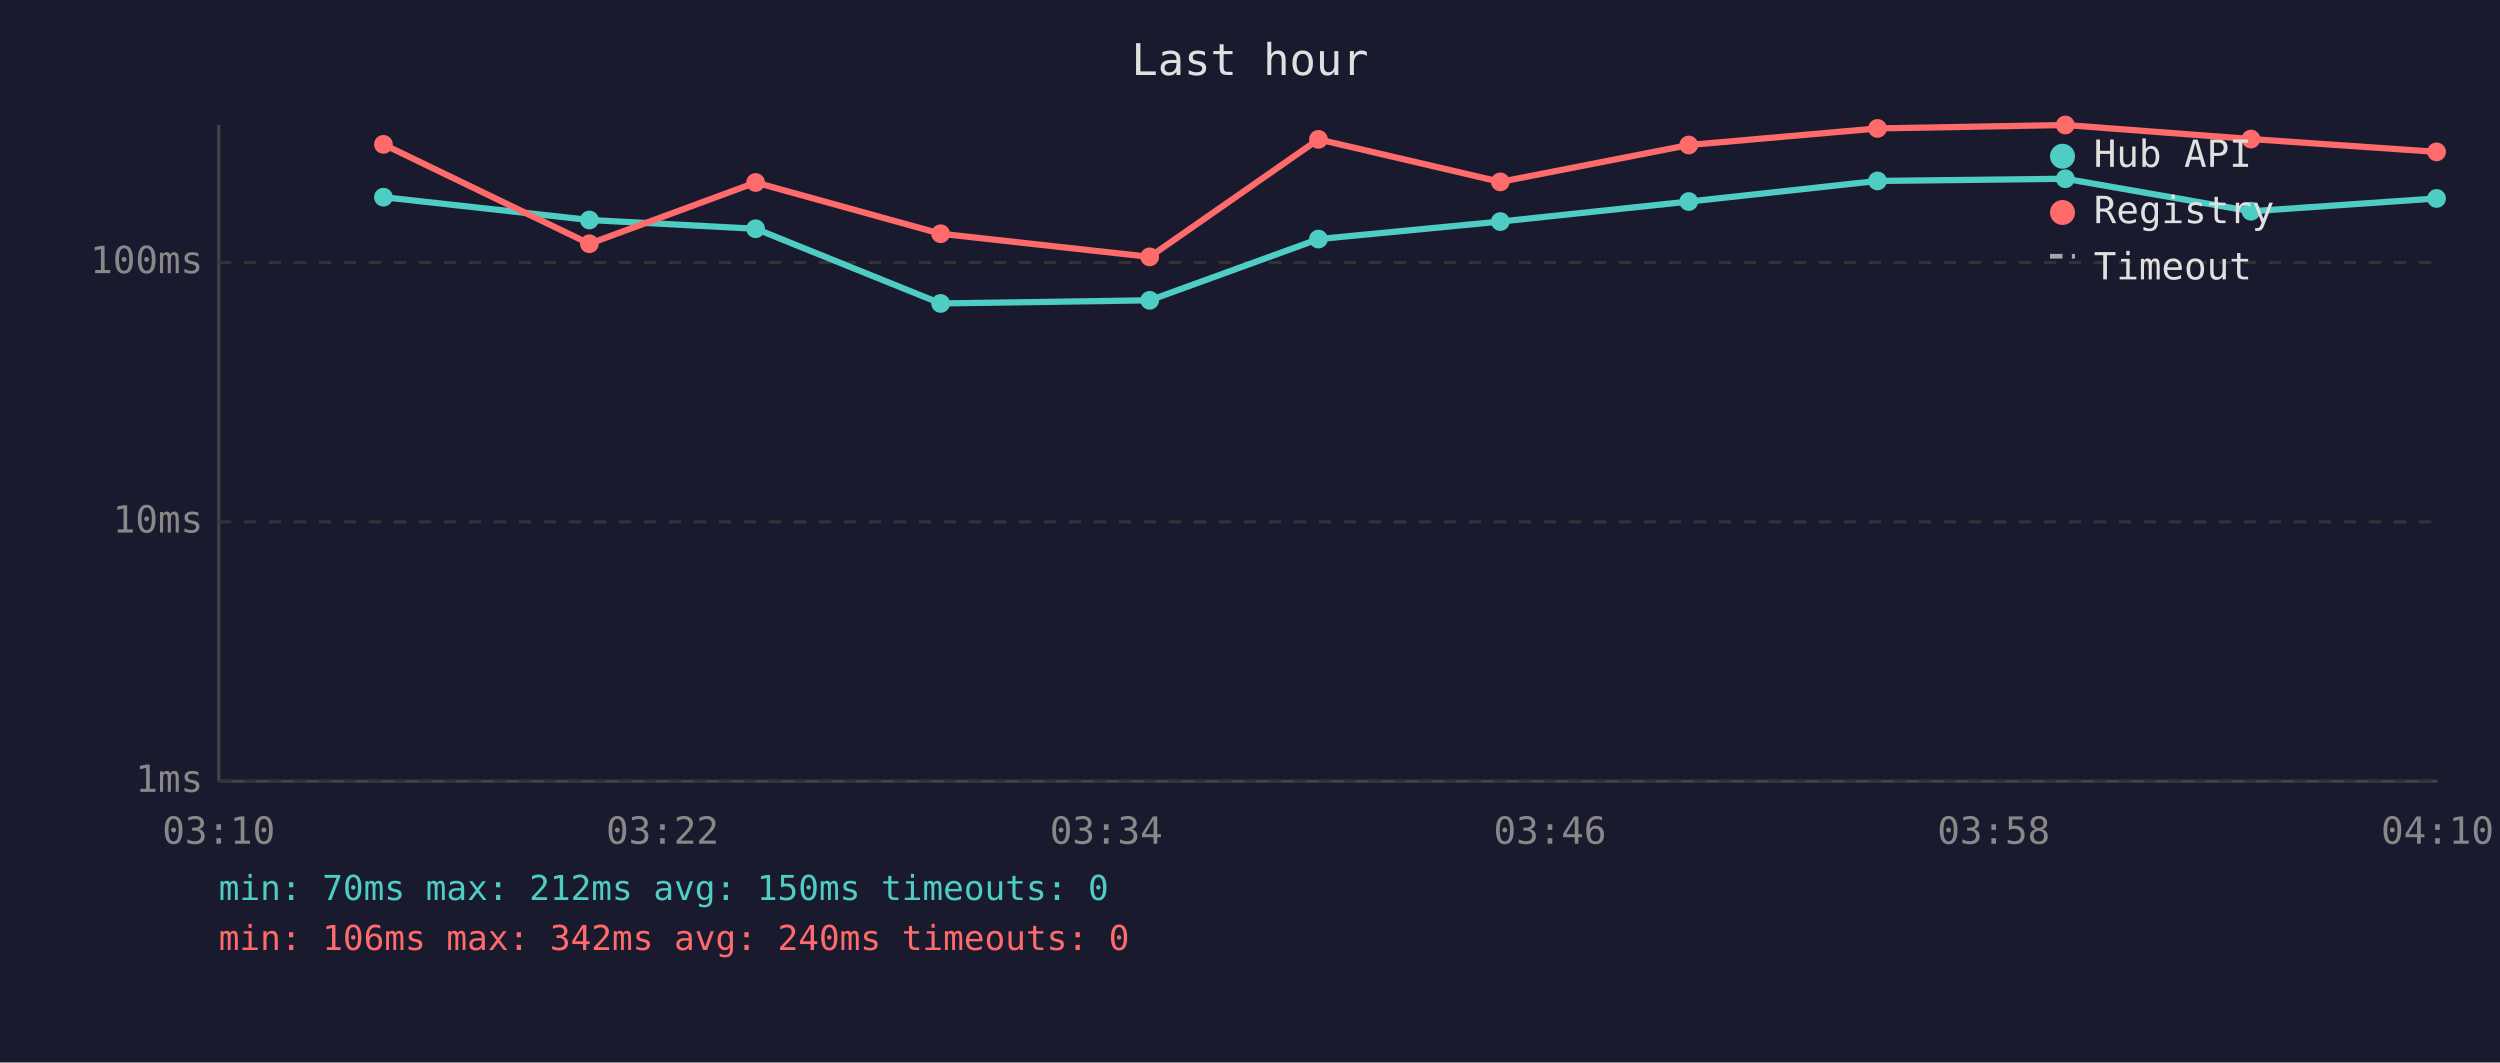
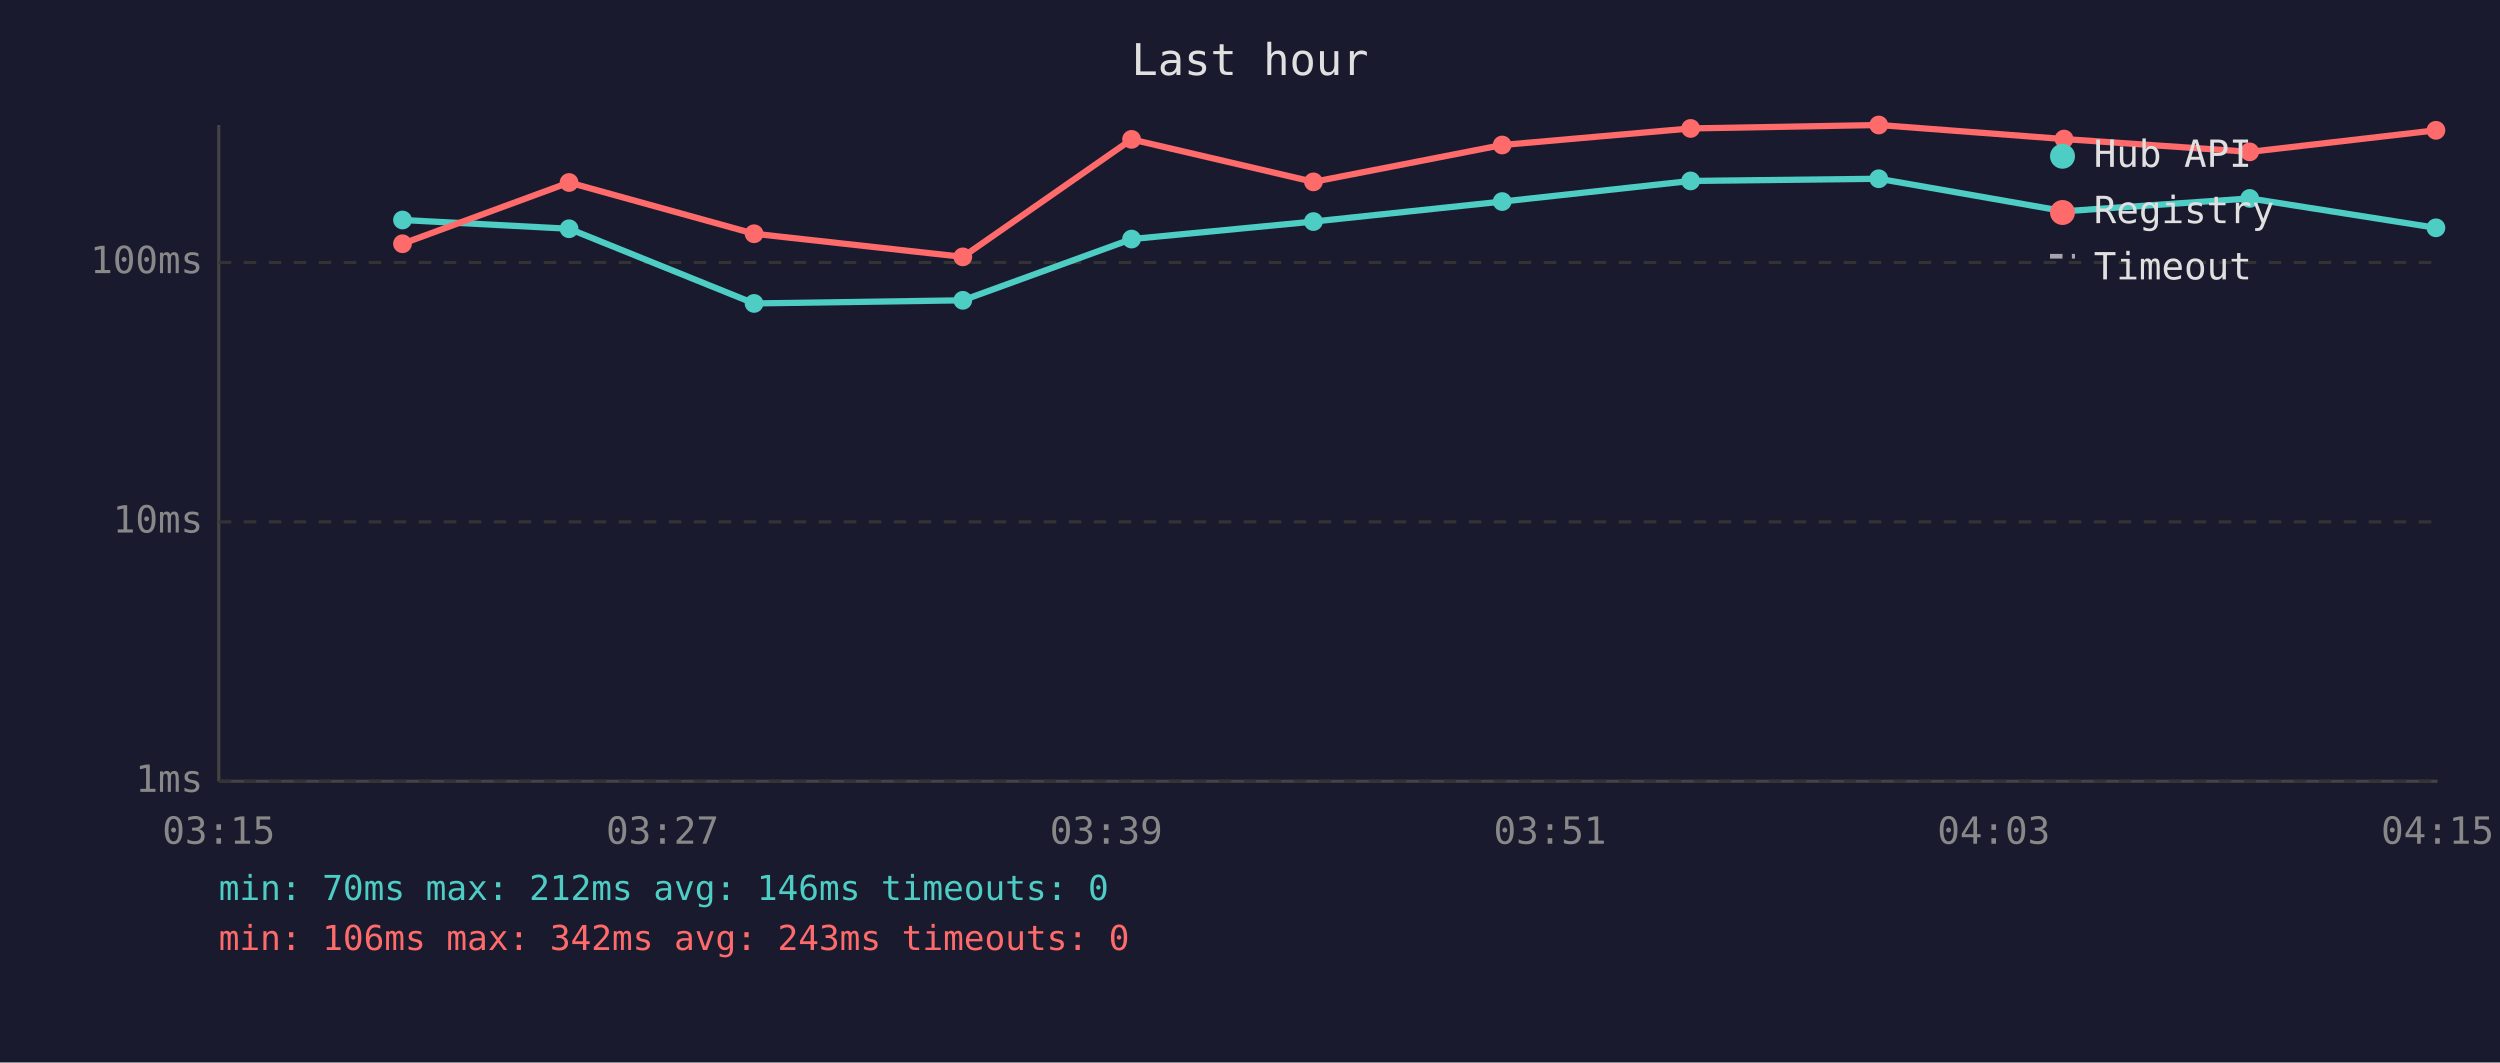
<svg xmlns="http://www.w3.org/2000/svg" viewBox="0 0 800 340" font-family="monospace" font-size="12">
  <rect width="800" height="340" fill="#1a1a2e" />
  <text x="400" y="24" fill="#e0e0e0" font-size="14" text-anchor="middle">Last hour</text>
  <line x1="70" y1="40" x2="70" y2="250" stroke="#444" stroke-width="1" />
  <line x1="70" y1="250" x2="780" y2="250" stroke="#444" stroke-width="1" />
  <line x1="70" y1="250" x2="780" y2="250" stroke="#333" stroke-width="1" stroke-dasharray="4" />
  <text x="65" y="250" fill="#888" text-anchor="end" dominant-baseline="middle">1ms</text>
  <line x1="70" y1="167" x2="780" y2="167" stroke="#333" stroke-width="1" stroke-dasharray="4" />
  <text x="65" y="167" fill="#888" text-anchor="end" dominant-baseline="middle">10ms</text>
  <line x1="70" y1="84" x2="780" y2="84" stroke="#333" stroke-width="1" stroke-dasharray="4" />
  <text x="65" y="84" fill="#888" text-anchor="end" dominant-baseline="middle">100ms</text>
-   <text x="70" y="270" fill="#888" text-anchor="middle">03:10</text>
-   <text x="212" y="270" fill="#888" text-anchor="middle">03:22</text>
-   <text x="354" y="270" fill="#888" text-anchor="middle">03:34</text>
-   <text x="496" y="270" fill="#888" text-anchor="middle">03:46</text>
-   <text x="638" y="270" fill="#888" text-anchor="middle">03:58</text>
-   <text x="780" y="270" fill="#888" text-anchor="middle">04:10</text>
-   <polyline points="122.7,63.1 188.6,70.4 241.8,73.2 301.0,97.1 367.9,96.1 421.9,76.5 480.1,70.9 540.4,64.5 600.8,57.9 660.9,57.2 720.3,67.6 779.7,63.5" fill="none" stroke="#4ecdc4" stroke-width="2" opacity="1" />
-   <circle cx="122.7" cy="63.1" r="3" fill="#4ecdc4" />
-   <circle cx="188.6" cy="70.4" r="3" fill="#4ecdc4" />
-   <circle cx="241.8" cy="73.2" r="3" fill="#4ecdc4" />
-   <circle cx="301.0" cy="97.1" r="3" fill="#4ecdc4" />
-   <circle cx="367.9" cy="96.1" r="3" fill="#4ecdc4" />
-   <circle cx="421.9" cy="76.5" r="3" fill="#4ecdc4" />
-   <circle cx="480.1" cy="70.9" r="3" fill="#4ecdc4" />
-   <circle cx="540.4" cy="64.5" r="3" fill="#4ecdc4" />
-   <circle cx="600.8" cy="57.9" r="3" fill="#4ecdc4" />
-   <circle cx="660.9" cy="57.2" r="3" fill="#4ecdc4" />
-   <circle cx="720.3" cy="67.6" r="3" fill="#4ecdc4" />
-   <circle cx="779.7" cy="63.5" r="3" fill="#4ecdc4" />
-   <polyline points="122.7,46.2 188.6,78.0 241.8,58.4 301.0,74.8 367.9,82.2 421.9,44.6 480.1,58.2 540.4,46.4 600.8,41.1 660.9,40.0 720.3,44.5 779.7,48.6" fill="none" stroke="#ff6b6b" stroke-width="2" opacity="1" />
-   <circle cx="122.7" cy="46.2" r="3" fill="#ff6b6b" />
-   <circle cx="188.6" cy="78.0" r="3" fill="#ff6b6b" />
-   <circle cx="241.8" cy="58.4" r="3" fill="#ff6b6b" />
-   <circle cx="301.0" cy="74.8" r="3" fill="#ff6b6b" />
-   <circle cx="367.9" cy="82.2" r="3" fill="#ff6b6b" />
-   <circle cx="421.9" cy="44.6" r="3" fill="#ff6b6b" />
-   <circle cx="480.1" cy="58.2" r="3" fill="#ff6b6b" />
-   <circle cx="540.4" cy="46.4" r="3" fill="#ff6b6b" />
-   <circle cx="600.8" cy="41.1" r="3" fill="#ff6b6b" />
-   <circle cx="660.9" cy="40.0" r="3" fill="#ff6b6b" />
-   <circle cx="720.3" cy="44.5" r="3" fill="#ff6b6b" />
-   <circle cx="779.7" cy="48.6" r="3" fill="#ff6b6b" />
+   <text x="70" y="270" fill="#888" text-anchor="middle">03:15</text>
+   <text x="212" y="270" fill="#888" text-anchor="middle">03:27</text>
+   <text x="354" y="270" fill="#888" text-anchor="middle">03:39</text>
+   <text x="496" y="270" fill="#888" text-anchor="middle">03:51</text>
+   <text x="638" y="270" fill="#888" text-anchor="middle">04:03</text>
+   <text x="780" y="270" fill="#888" text-anchor="middle">04:15</text>
+   <polyline points="128.8,70.4 182.1,73.2 241.3,97.1 308.1,96.1 362.1,76.5 420.3,70.9 480.7,64.5 541.0,57.9 601.2,57.2 660.5,67.6 719.9,63.5 779.5,72.9" fill="none" stroke="#4ecdc4" stroke-width="2" opacity="1" />
+   <circle cx="128.8" cy="70.4" r="3" fill="#4ecdc4" />
+   <circle cx="182.1" cy="73.2" r="3" fill="#4ecdc4" />
+   <circle cx="241.3" cy="97.1" r="3" fill="#4ecdc4" />
+   <circle cx="308.1" cy="96.1" r="3" fill="#4ecdc4" />
+   <circle cx="362.1" cy="76.5" r="3" fill="#4ecdc4" />
+   <circle cx="420.3" cy="70.9" r="3" fill="#4ecdc4" />
+   <circle cx="480.7" cy="64.5" r="3" fill="#4ecdc4" />
+   <circle cx="541.0" cy="57.9" r="3" fill="#4ecdc4" />
+   <circle cx="601.2" cy="57.2" r="3" fill="#4ecdc4" />
+   <circle cx="660.5" cy="67.6" r="3" fill="#4ecdc4" />
+   <circle cx="719.9" cy="63.5" r="3" fill="#4ecdc4" />
+   <circle cx="779.5" cy="72.9" r="3" fill="#4ecdc4" />
+   <polyline points="128.8,78.0 182.1,58.4 241.3,74.8 308.1,82.2 362.1,44.6 420.3,58.2 480.7,46.4 541.0,41.1 601.2,40.0 660.5,44.5 719.9,48.6 779.5,41.7" fill="none" stroke="#ff6b6b" stroke-width="2" opacity="1" />
+   <circle cx="128.8" cy="78.0" r="3" fill="#ff6b6b" />
+   <circle cx="182.1" cy="58.4" r="3" fill="#ff6b6b" />
+   <circle cx="241.3" cy="74.8" r="3" fill="#ff6b6b" />
+   <circle cx="308.1" cy="82.2" r="3" fill="#ff6b6b" />
+   <circle cx="362.1" cy="44.6" r="3" fill="#ff6b6b" />
+   <circle cx="420.3" cy="58.2" r="3" fill="#ff6b6b" />
+   <circle cx="480.7" cy="46.4" r="3" fill="#ff6b6b" />
+   <circle cx="541.0" cy="41.1" r="3" fill="#ff6b6b" />
+   <circle cx="601.2" cy="40.0" r="3" fill="#ff6b6b" />
+   <circle cx="660.5" cy="44.5" r="3" fill="#ff6b6b" />
+   <circle cx="719.9" cy="48.6" r="3" fill="#ff6b6b" />
+   <circle cx="779.5" cy="41.7" r="3" fill="#ff6b6b" />
  <circle cx="660" cy="50" r="4" fill="#4ecdc4" />
  <text x="670" y="50" fill="#e0e0e0" dominant-baseline="middle">Hub API</text>
  <circle cx="660" cy="68" r="4" fill="#ff6b6b" />
  <text x="670" y="68" fill="#e0e0e0" dominant-baseline="middle">Registry</text>
  <line x1="656" y1="82" x2="664" y2="82" stroke="#e0e0e0" stroke-width="1.5" stroke-dasharray="4,3" opacity="0.7" />
  <text x="670" y="86" fill="#e0e0e0" dominant-baseline="middle">Timeout</text>
-   <text x="70" y="288" fill="#4ecdc4" font-size="11">min: 70ms  max: 212ms  avg: 150ms  timeouts: 0</text>
-   <text x="70" y="304" fill="#ff6b6b" font-size="11">min: 106ms  max: 342ms  avg: 240ms  timeouts: 0</text>
+   <text x="70" y="288" fill="#4ecdc4" font-size="11">min: 70ms  max: 212ms  avg: 146ms  timeouts: 0</text>
+   <text x="70" y="304" fill="#ff6b6b" font-size="11">min: 106ms  max: 342ms  avg: 243ms  timeouts: 0</text>
</svg>
